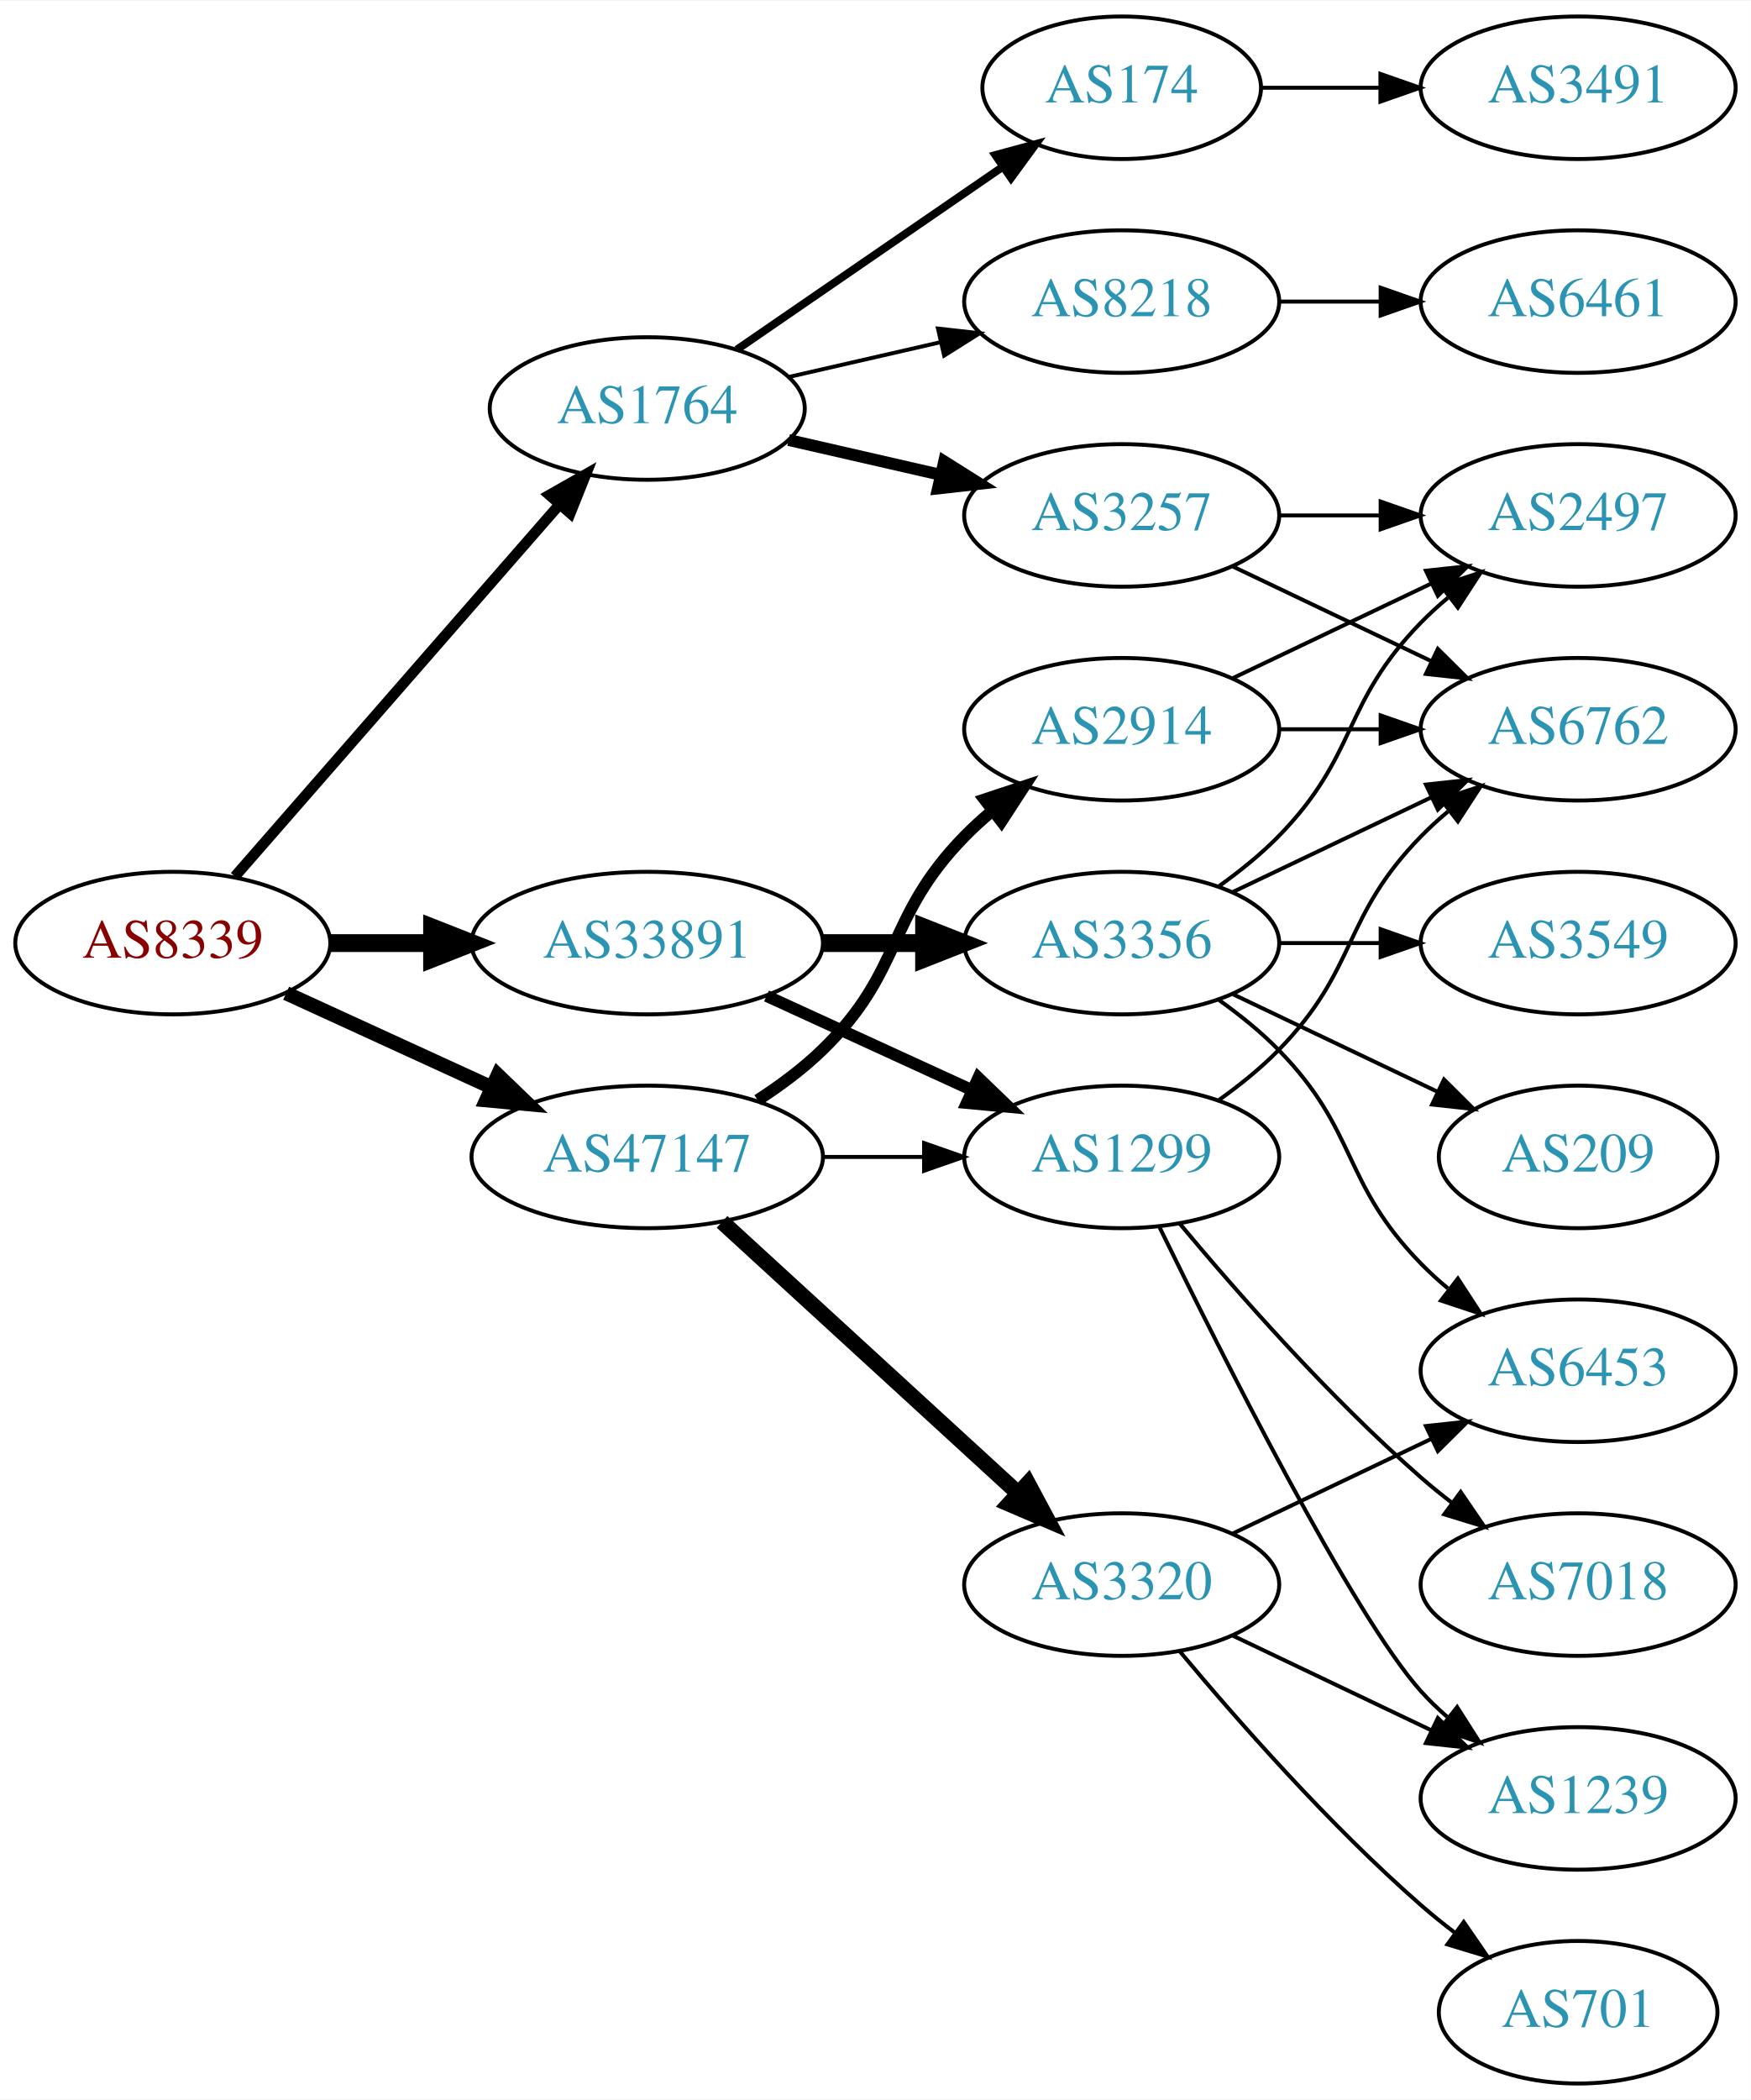
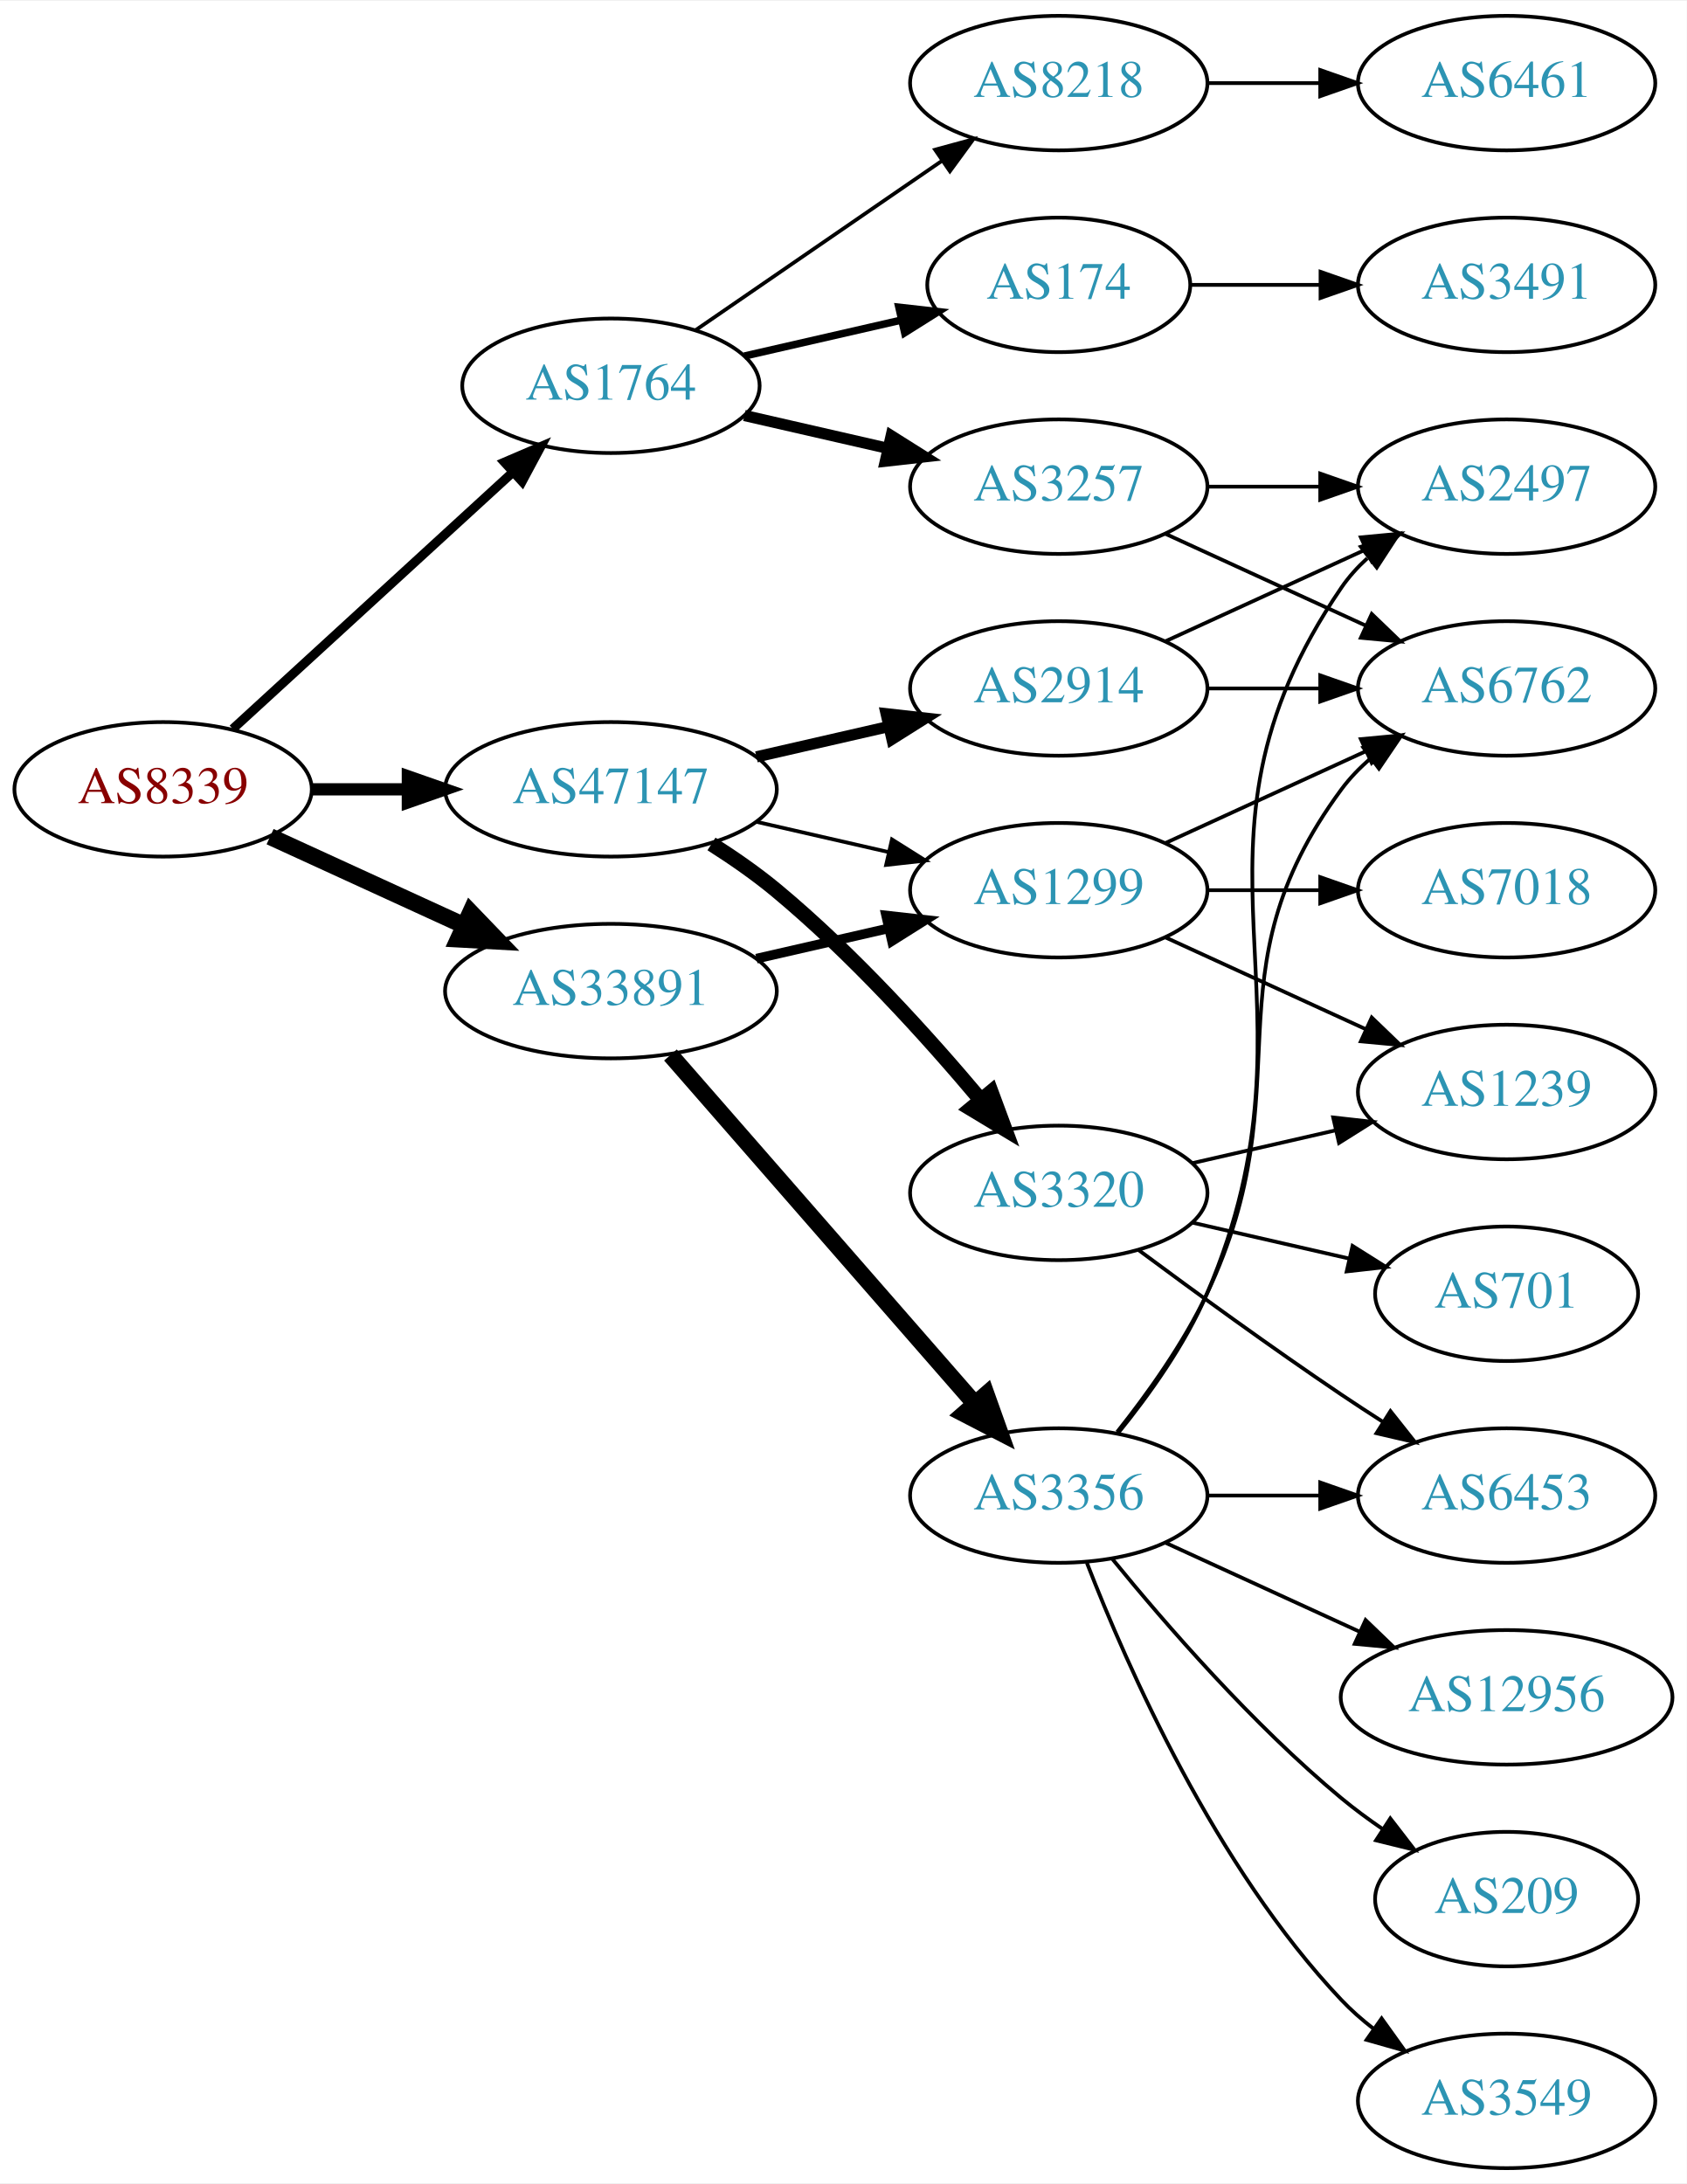
- <svg xmlns="http://www.w3.org/2000/svg" xmlns:xlink="http://www.w3.org/1999/xlink" width="442pt" height="530pt" viewBox="0.00 0.00 442.27 530.00">
-   <g id="graph0" class="graph" transform="scale(1 1) rotate(0) translate(4 526)">
-     <polygon fill="white" stroke="none" points="-4,4 -4,-526 438.271,-526 438.271,4 -4,4" />
+ <svg xmlns="http://www.w3.org/2000/svg" xmlns:xlink="http://www.w3.org/1999/xlink" width="451pt" height="584pt" viewBox="0.00 0.00 451.37 584.00">
+   <g id="graph0" class="graph" transform="scale(1 1) rotate(0) translate(4 580)">
+     <polygon fill="white" stroke="none" points="-4,4 -4,-580 447.37,-580 447.37,4 -4,4" />
    <g id="node1" class="node">
      <g id="a_node1">
        <a xlink:href="/asn/8339" xlink:title="AS8339 ~ kabelplus GmbH [AT]">
-           <ellipse fill="#ffffff" stroke="black" cx="39.647" cy="-288" rx="39.794" ry="18" />
-           <text text-anchor="middle" x="39.647" y="-284.3" font-family="Times,serif" font-size="14.00" fill="#880000">AS8339</text>
+           <ellipse fill="#ffffff" stroke="black" cx="39.647" cy="-369" rx="39.794" ry="18" />
+           <text text-anchor="middle" x="39.647" y="-365.3" font-family="Times,serif" font-size="14.00" fill="#880000">AS8339</text>
        </a>
      </g>
    </g>
    <g id="node2" class="node">
      <g id="a_node2">
        <a xlink:href="/asn/1764" xlink:title="AS1764 ~ NEXTLAYER-AS [AT]">
-           <ellipse fill="#ffffff" stroke="black" cx="159.489" cy="-423" rx="39.794" ry="18" />
-           <text text-anchor="middle" x="159.489" y="-419.3" font-family="Times,serif" font-size="14.00" fill="#2c94b3">AS1764</text>
+           <ellipse fill="#ffffff" stroke="black" cx="159.489" cy="-477" rx="39.794" ry="18" />
+           <text text-anchor="middle" x="159.489" y="-473.3" font-family="Times,serif" font-size="14.00" fill="#2c94b3">AS1764</text>
        </a>
      </g>
    </g>
    <g id="edge1" class="edge">
-       <path fill="none" stroke="black" stroke-width="2.7" d="M55.333,-304.825C75.91,-328.397 113.447,-371.4 137.12,-398.52" />
-       <polygon fill="black" stroke="black" stroke-width="2.7" points="134.775,-401.155 143.988,-406.387 140.048,-396.552 134.775,-401.155" />
+       <path fill="none" stroke="black" stroke-width="2.455" d="M58.289,-385.169C78.161,-403.382 110.624,-433.133 133.193,-453.817" />
+       <polygon fill="black" stroke="black" stroke-width="2.455" points="130.989,-456.545 140.726,-460.721 135.719,-451.384 130.989,-456.545" />
    </g>
    <g id="node3" class="node">
      <g id="a_node3">
        <a xlink:href="/asn/33891" xlink:title="AS33891 ~ CORE-BACKBONE GMBH GLOBAL NETWORK [DE]">
-           <ellipse fill="#ffffff" stroke="black" cx="159.489" cy="-288" rx="44.393" ry="18" />
-           <text text-anchor="middle" x="159.489" y="-284.3" font-family="Times,serif" font-size="14.00" fill="#2c94b3">AS33891</text>
+           <ellipse fill="#ffffff" stroke="black" cx="159.489" cy="-315" rx="44.393" ry="18" />
+           <text text-anchor="middle" x="159.489" y="-311.3" font-family="Times,serif" font-size="14.00" fill="#2c94b3">AS33891</text>
        </a>
      </g>
    </g>
    <g id="edge2" class="edge">
-       <path fill="none" stroke="black" stroke-width="4.5" d="M79.559,-288C87.662,-288 96.337,-288 104.863,-288" />
-       <polygon fill="black" stroke="black" stroke-width="4.5" points="105.141,-291.938 115.141,-288 105.141,-284.063 105.141,-291.938" />
+       <path fill="none" stroke="black" stroke-width="4.5" d="M68.275,-356.339C83.773,-349.238 103.34,-340.272 120.286,-332.506" />
+       <polygon fill="black" stroke="black" stroke-width="4.5" points="121.938,-336.08 129.389,-328.335 118.658,-328.921 121.938,-336.08" />
    </g>
    <g id="node4" class="node">
      <g id="a_node4">
        <a xlink:href="/asn/47147" xlink:title="AS47147 ~ ANEXIA Internetdienstleistungs GmbH [AT]">
-           <ellipse fill="#ffffff" stroke="black" cx="159.489" cy="-234" rx="44.393" ry="18" />
-           <text text-anchor="middle" x="159.489" y="-230.3" font-family="Times,serif" font-size="14.00" fill="#2c94b3">AS47147</text>
+           <ellipse fill="#ffffff" stroke="black" cx="159.489" cy="-369" rx="44.393" ry="18" />
+           <text text-anchor="middle" x="159.489" y="-365.3" font-family="Times,serif" font-size="14.00" fill="#2c94b3">AS47147</text>
        </a>
      </g>
    </g>
    <g id="edge3" class="edge">
-       <path fill="none" stroke="black" stroke-width="3.6" d="M68.275,-275.339C83.773,-268.238 103.34,-259.272 120.286,-251.506" />
-       <polygon fill="black" stroke="black" stroke-width="3.6" points="121.756,-254.683 129.389,-247.335 118.84,-248.319 121.756,-254.683" />
+       <path fill="none" stroke="black" stroke-width="3.273" d="M79.559,-369C87.662,-369 96.337,-369 104.863,-369" />
+       <polygon fill="black" stroke="black" stroke-width="3.273" points="105.141,-372.5 115.141,-369 105.141,-365.5 105.141,-372.5" />
    </g>
    <g id="node5" class="node">
      <g id="a_node5">
-         <a xlink:href="/asn/8218" xlink:title="AS8218 ~ legacy Neotelecoms [FR]">
-           <ellipse fill="#ffffff" stroke="black" cx="279.332" cy="-450" rx="39.794" ry="18" />
-           <text text-anchor="middle" x="279.332" y="-446.3" font-family="Times,serif" font-size="14.00" fill="#2c94b3">AS8218</text>
+         <a xlink:href="/asn/174" xlink:title="AS174 ~ Cogent Communications [US]">
+           <ellipse fill="#ffffff" stroke="black" cx="279.332" cy="-504" rx="35.194" ry="18" />
+           <text text-anchor="middle" x="279.332" y="-500.3" font-family="Times,serif" font-size="14.00" fill="#2c94b3">AS174</text>
        </a>
      </g>
    </g>
    <g id="edge4" class="edge">
-       <path fill="none" stroke="black" d="M195.208,-430.955C207.208,-433.704 220.829,-436.825 233.522,-439.733" />
-       <polygon fill="black" stroke="black" points="232.924,-443.187 243.453,-442.009 234.488,-436.364 232.924,-443.187" />
+       <path fill="none" stroke="black" stroke-width="2" d="M195.208,-484.955C208.301,-487.955 223.323,-491.396 236.964,-494.522" />
+       <polygon fill="black" stroke="black" stroke-width="2" points="236.542,-498.016 247.071,-496.838 238.105,-491.193 236.542,-498.016" />
    </g>
    <g id="node6" class="node">
      <g id="a_node6">
        <a xlink:href="/asn/3257" xlink:title="AS3257 ~ GTT [DE]">
-           <ellipse fill="#ffffff" stroke="black" cx="279.332" cy="-396" rx="39.794" ry="18" />
-           <text text-anchor="middle" x="279.332" y="-392.3" font-family="Times,serif" font-size="14.00" fill="#2c94b3">AS3257</text>
+           <ellipse fill="#ffffff" stroke="black" cx="279.332" cy="-450" rx="39.794" ry="18" />
+           <text text-anchor="middle" x="279.332" y="-446.3" font-family="Times,serif" font-size="14.00" fill="#2c94b3">AS3257</text>
        </a>
      </g>
    </g>
    <g id="edge5" class="edge">
-       <path fill="none" stroke="black" stroke-width="3" d="M195.208,-415.045C207.208,-412.296 220.829,-409.175 233.522,-406.267" />
-       <polygon fill="black" stroke="black" stroke-width="3" points="234.488,-409.636 243.453,-403.991 232.924,-402.813 234.488,-409.636" />
+       <path fill="none" stroke="black" stroke-width="3" d="M195.208,-469.045C207.208,-466.296 220.829,-463.175 233.522,-460.267" />
+       <polygon fill="black" stroke="black" stroke-width="3" points="234.488,-463.636 243.453,-457.991 232.924,-456.813 234.488,-463.636" />
    </g>
    <g id="node7" class="node">
      <g id="a_node7">
-         <a xlink:href="/asn/174" xlink:title="AS174 ~ Cogent Communications [US]">
-           <ellipse fill="#ffffff" stroke="black" cx="279.332" cy="-504" rx="35.194" ry="18" />
-           <text text-anchor="middle" x="279.332" y="-500.3" font-family="Times,serif" font-size="14.00" fill="#2c94b3">AS174</text>
+         <a xlink:href="/asn/8218" xlink:title="AS8218 ~ legacy Neotelecoms [FR]">
+           <ellipse fill="#ffffff" stroke="black" cx="279.332" cy="-558" rx="39.794" ry="18" />
+           <text text-anchor="middle" x="279.332" y="-554.3" font-family="Times,serif" font-size="14.00" fill="#2c94b3">AS8218</text>
        </a>
      </g>
    </g>
    <g id="edge6" class="edge">
-       <path fill="none" stroke="black" stroke-width="2" d="M182.103,-437.857C200.941,-450.805 228.42,-469.693 249.196,-483.973" />
-       <polygon fill="black" stroke="black" stroke-width="2" points="247.421,-487.001 257.645,-489.781 251.386,-481.232 247.421,-487.001" />
+       <path fill="none" stroke="black" d="M182.103,-491.857C200.592,-504.565 227.405,-522.995 248.035,-537.175" />
+       <polygon fill="black" stroke="black" points="246.232,-540.183 256.455,-542.963 250.197,-534.414 246.232,-540.183" />
    </g>
    <g id="node12" class="node">
      <g id="a_node12">
-         <a xlink:href="/asn/3356" xlink:title="AS3356 ~ Level 3 Parent, LLC [US]">
-           <ellipse fill="#ffffff" stroke="black" cx="279.332" cy="-288" rx="39.794" ry="18" />
-           <text text-anchor="middle" x="279.332" y="-284.3" font-family="Times,serif" font-size="14.00" fill="#2c94b3">AS3356</text>
+         <a xlink:href="/asn/1299" xlink:title="AS1299 ~ Telia Carrier [EU]">
+           <ellipse fill="#ffffff" stroke="black" cx="279.332" cy="-342" rx="39.794" ry="18" />
+           <text text-anchor="middle" x="279.332" y="-338.3" font-family="Times,serif" font-size="14.00" fill="#2c94b3">AS1299</text>
        </a>
      </g>
    </g>
    <g id="edge11" class="edge">
-       <path fill="none" stroke="black" stroke-width="4.5" d="M203.7,-288C212.013,-288 220.775,-288 229.258,-288" />
-       <polygon fill="black" stroke="black" stroke-width="4.5" points="229.416,-291.938 239.416,-288 229.416,-284.063 229.416,-291.938" />
+       <path fill="none" stroke="black" stroke-width="2.571" d="M198.424,-323.692C209.664,-326.267 222.077,-329.111 233.7,-331.774" />
+       <polygon fill="black" stroke="black" stroke-width="2.571" points="233.133,-335.235 243.662,-334.057 234.696,-328.412 233.133,-335.235" />
    </g>
    <g id="node13" class="node">
      <g id="a_node13">
-         <a xlink:href="/asn/1299" xlink:title="AS1299 ~ Telia Carrier [EU]">
-           <ellipse fill="#ffffff" stroke="black" cx="279.332" cy="-234" rx="39.794" ry="18" />
-           <text text-anchor="middle" x="279.332" y="-230.3" font-family="Times,serif" font-size="14.00" fill="#2c94b3">AS1299</text>
+         <a xlink:href="/asn/3356" xlink:title="AS3356 ~ Level 3 Parent, LLC [US]">
+           <ellipse fill="#ffffff" stroke="black" cx="279.332" cy="-180" rx="39.794" ry="18" />
+           <text text-anchor="middle" x="279.332" y="-176.3" font-family="Times,serif" font-size="14.00" fill="#2c94b3">AS3356</text>
        </a>
      </g>
    </g>
    <g id="edge12" class="edge">
-       <path fill="none" stroke="black" stroke-width="3" d="M189.619,-274.652C205.23,-267.498 224.628,-258.609 241.3,-250.97" />
-       <polygon fill="black" stroke="black" stroke-width="3" points="243.119,-253.986 250.752,-246.638 240.203,-247.622 243.119,-253.986" />
-     </g>
-     <g id="edge22" class="edge">
-       <path fill="none" stroke="black" d="M203.7,-234C212.013,-234 220.775,-234 229.258,-234" />
-       <polygon fill="black" stroke="black" points="229.416,-237.5 239.416,-234 229.416,-230.5 229.416,-237.5" />
-     </g>
-     <g id="node19" class="node">
-       <g id="a_node19">
-         <a xlink:href="/asn/2914" xlink:title="AS2914 ~ NTT America, Inc. [US]">
-           <ellipse fill="#ffffff" stroke="black" cx="279.332" cy="-342" rx="39.794" ry="18" />
-           <text text-anchor="middle" x="279.332" y="-338.3" font-family="Times,serif" font-size="14.00" fill="#2c94b3">AS2914</text>
-         </a>
-       </g>
-     </g>
-     <g id="edge21" class="edge">
-       <path fill="none" stroke="black" stroke-width="3" d="M187.373,-248.329C193.097,-252.036 198.863,-256.318 203.685,-261 224.378,-281.094 219.513,-294.383 239.685,-315 241.778,-317.139 244.061,-319.218 246.438,-321.21" />
-       <polygon fill="black" stroke="black" stroke-width="3" points="244.681,-324.275 254.738,-327.611 248.956,-318.732 244.681,-324.275" />
+       <path fill="none" stroke="black" stroke-width="4.5" d="M175.414,-297.902C195.956,-274.369 233.075,-231.845 256.672,-204.813" />
+       <polygon fill="black" stroke="black" stroke-width="4.5" points="259.918,-207.082 263.528,-196.959 253.985,-201.903 259.918,-207.082" />
+     </g>
+     <g id="edge23" class="edge">
+       <path fill="none" stroke="black" d="M198.424,-360.308C209.664,-357.733 222.077,-354.889 233.7,-352.226" />
+       <polygon fill="black" stroke="black" points="234.696,-355.588 243.662,-349.943 233.133,-348.765 234.696,-355.588" />
    </g>
    <g id="node20" class="node">
      <g id="a_node20">
+         <a xlink:href="/asn/2914" xlink:title="AS2914 ~ NTT America, Inc. [US]">
+           <ellipse fill="#ffffff" stroke="black" cx="279.332" cy="-396" rx="39.794" ry="18" />
+           <text text-anchor="middle" x="279.332" y="-392.3" font-family="Times,serif" font-size="14.00" fill="#2c94b3">AS2914</text>
+         </a>
+       </g>
+     </g>
+     <g id="edge22" class="edge">
+       <path fill="none" stroke="black" stroke-width="3" d="M198.424,-377.692C209.664,-380.267 222.077,-383.111 233.7,-385.774" />
+       <polygon fill="black" stroke="black" stroke-width="3" points="233.133,-389.235 243.662,-388.057 234.696,-382.412 233.133,-389.235" />
+     </g>
+     <g id="node21" class="node">
+       <g id="a_node21">
        <a xlink:href="/asn/3320" xlink:title="AS3320 ~ DTAG [DE]">
-           <ellipse fill="#ffffff" stroke="black" cx="279.332" cy="-126" rx="39.794" ry="18" />
-           <text text-anchor="middle" x="279.332" y="-122.3" font-family="Times,serif" font-size="14.00" fill="#2c94b3">AS3320</text>
-         </a>
-       </g>
-     </g>
-     <g id="edge23" class="edge">
-       <path fill="none" stroke="black" stroke-width="4" d="M178.387,-217.597C198.315,-199.333 230.672,-169.678 253.15,-149.079" />
-       <polygon fill="black" stroke="black" stroke-width="4" points="255.644,-151.54 260.652,-142.203 250.914,-146.38 255.644,-151.54" />
+           <ellipse fill="#ffffff" stroke="black" cx="279.332" cy="-261" rx="39.794" ry="18" />
+           <text text-anchor="middle" x="279.332" y="-257.3" font-family="Times,serif" font-size="14.00" fill="#2c94b3">AS3320</text>
+         </a>
+       </g>
+     </g>
+     <g id="edge24" class="edge">
+       <path fill="none" stroke="black" stroke-width="4" d="M186.398,-354.379C192.291,-350.631 198.376,-346.404 203.685,-342 224.051,-325.109 244.207,-302.815 258.431,-285.893" />
+       <polygon fill="black" stroke="black" stroke-width="4" points="261.231,-287.999 264.913,-278.065 255.839,-283.535 261.231,-287.999" />
+     </g>
+     <g id="node11" class="node">
+       <g id="a_node11">
+         <a xlink:href="/asn/3491" xlink:title="AS3491 ~ PCCW Global, Inc. [US]">
+           <ellipse fill="#ffffff" stroke="black" cx="399.174" cy="-504" rx="39.794" ry="18" />
+           <text text-anchor="middle" x="399.174" y="-500.3" font-family="Times,serif" font-size="14.00" fill="#2c94b3">AS3491</text>
+         </a>
+       </g>
+     </g>
+     <g id="edge10" class="edge">
+       <path fill="none" stroke="black" d="M314.733,-504C325.557,-504 337.725,-504 349.352,-504" />
+       <polygon fill="black" stroke="black" points="349.383,-507.5 359.383,-504 349.383,-500.5 349.383,-507.5" />
+     </g>
+     <g id="node9" class="node">
+       <g id="a_node9">
+         <a xlink:href="/asn/2497" xlink:title="AS2497 ~ Internet Initiative Japan Inc. [JP]">
+           <ellipse fill="#ffffff" stroke="black" cx="399.174" cy="-450" rx="39.794" ry="18" />
+           <text text-anchor="middle" x="399.174" y="-446.3" font-family="Times,serif" font-size="14.00" fill="#2c94b3">AS2497</text>
+         </a>
+       </g>
+     </g>
+     <g id="edge8" class="edge">
+       <path fill="none" stroke="black" d="M319.244,-450C328.798,-450 339.147,-450 349.11,-450" />
+       <polygon fill="black" stroke="black" points="349.302,-453.5 359.302,-450 349.302,-446.5 349.302,-453.5" />
+     </g>
+     <g id="node10" class="node">
+       <g id="a_node10">
+         <a xlink:href="/asn/6762" xlink:title="AS6762 ~ TELECOM ITALIA SPARKLE S.p.A. [IT]">
+           <ellipse fill="#ffffff" stroke="black" cx="399.174" cy="-396" rx="39.794" ry="18" />
+           <text text-anchor="middle" x="399.174" y="-392.3" font-family="Times,serif" font-size="14.00" fill="#2c94b3">AS6762</text>
+         </a>
+       </g>
+     </g>
+     <g id="edge9" class="edge">
+       <path fill="none" stroke="black" d="M307.96,-437.339C323.917,-430.027 344.188,-420.739 361.471,-412.819" />
+       <polygon fill="black" stroke="black" points="363.085,-415.929 370.718,-408.581 360.169,-409.565 363.085,-415.929" />
    </g>
    <g id="node8" class="node">
      <g id="a_node8">
        <a xlink:href="/asn/6461" xlink:title="AS6461 ~ Zayo Bandwidth [US]">
-           <ellipse fill="#ffffff" stroke="black" cx="394.625" cy="-450" rx="39.794" ry="18" />
-           <text text-anchor="middle" x="394.625" y="-446.3" font-family="Times,serif" font-size="14.00" fill="#2c94b3">AS6461</text>
+           <ellipse fill="#ffffff" stroke="black" cx="399.174" cy="-558" rx="39.794" ry="18" />
+           <text text-anchor="middle" x="399.174" y="-554.3" font-family="Times,serif" font-size="14.00" fill="#2c94b3">AS6461</text>
        </a>
      </g>
    </g>
    <g id="edge7" class="edge">
-       <path fill="none" stroke="black" d="M319.004,-450C327.207,-450 335.971,-450 344.503,-450" />
-       <polygon fill="black" stroke="black" points="344.742,-453.5 354.742,-450 344.742,-446.5 344.742,-453.5" />
-     </g>
-     <g id="node9" class="node">
-       <g id="a_node9">
-         <a xlink:href="/asn/6762" xlink:title="AS6762 ~ TELECOM ITALIA SPARKLE S.p.A. [IT]">
-           <ellipse fill="#ffffff" stroke="black" cx="394.625" cy="-342" rx="39.794" ry="18" />
-           <text text-anchor="middle" x="394.625" y="-338.3" font-family="Times,serif" font-size="14.00" fill="#2c94b3">AS6762</text>
-         </a>
-       </g>
-     </g>
-     <g id="edge8" class="edge">
-       <path fill="none" stroke="black" d="M307.468,-383.066C322.462,-375.919 341.283,-366.948 357.506,-359.215" />
-       <polygon fill="black" stroke="black" points="359.188,-362.291 366.71,-354.829 356.177,-355.972 359.188,-362.291" />
-     </g>
-     <g id="node10" class="node">
-       <g id="a_node10">
-         <a xlink:href="/asn/2497" xlink:title="AS2497 ~ Internet Initiative Japan Inc. [JP]">
-           <ellipse fill="#ffffff" stroke="black" cx="394.625" cy="-396" rx="39.794" ry="18" />
-           <text text-anchor="middle" x="394.625" y="-392.3" font-family="Times,serif" font-size="14.00" fill="#2c94b3">AS2497</text>
-         </a>
-       </g>
-     </g>
-     <g id="edge9" class="edge">
-       <path fill="none" stroke="black" d="M319.004,-396C327.207,-396 335.971,-396 344.503,-396" />
-       <polygon fill="black" stroke="black" points="344.742,-399.5 354.742,-396 344.742,-392.5 344.742,-399.5" />
-     </g>
-     <g id="node11" class="node">
-       <g id="a_node11">
-         <a xlink:href="/asn/3491" xlink:title="AS3491 ~ PCCW Global, Inc. [US]">
-           <ellipse fill="#ffffff" stroke="black" cx="394.625" cy="-504" rx="39.794" ry="18" />
-           <text text-anchor="middle" x="394.625" y="-500.3" font-family="Times,serif" font-size="14.00" fill="#2c94b3">AS3491</text>
-         </a>
-       </g>
-     </g>
-     <g id="edge10" class="edge">
-       <path fill="none" stroke="black" d="M314.631,-504C324.008,-504 334.358,-504 344.393,-504" />
-       <polygon fill="black" stroke="black" points="344.681,-507.5 354.681,-504 344.681,-500.5 344.681,-507.5" />
-     </g>
-     <g id="edge13" class="edge">
-       <path fill="none" stroke="black" d="M307.468,-300.934C322.462,-308.081 341.283,-317.052 357.506,-324.785" />
-       <polygon fill="black" stroke="black" points="356.177,-328.028 366.71,-329.171 359.188,-321.709 356.177,-328.028" />
-     </g>
-     <g id="edge17" class="edge">
-       <path fill="none" stroke="black" d="M303.926,-302.389C309.182,-306.148 314.513,-310.437 318.978,-315 339.151,-335.617 334.806,-348.383 354.978,-369 357.071,-371.139 359.354,-373.218 361.731,-375.21" />
-       <polygon fill="black" stroke="black" points="359.974,-378.275 370.031,-381.611 364.249,-372.732 359.974,-378.275" />
+       <path fill="none" stroke="black" d="M319.244,-558C328.798,-558 339.147,-558 349.11,-558" />
+       <polygon fill="black" stroke="black" points="349.302,-561.5 359.302,-558 349.302,-554.5 349.302,-561.5" />
+     </g>
+     <g id="edge14" class="edge">
+       <path fill="none" stroke="black" d="M307.96,-354.661C323.917,-361.973 344.188,-371.261 361.471,-379.181" />
+       <polygon fill="black" stroke="black" points="360.169,-382.435 370.718,-383.419 363.085,-376.071 360.169,-382.435" />
    </g>
    <g id="node14" class="node">
      <g id="a_node14">
-         <a xlink:href="/asn/3549" xlink:title="AS3549 ~ Level 3 Parent, LLC [US]">
-           <ellipse fill="#ffffff" stroke="black" cx="394.625" cy="-288" rx="39.794" ry="18" />
-           <text text-anchor="middle" x="394.625" y="-284.3" font-family="Times,serif" font-size="14.00" fill="#2c94b3">AS3549</text>
-         </a>
-       </g>
-     </g>
-     <g id="edge14" class="edge">
-       <path fill="none" stroke="black" d="M319.004,-288C327.207,-288 335.971,-288 344.503,-288" />
-       <polygon fill="black" stroke="black" points="344.742,-291.5 354.742,-288 344.742,-284.5 344.742,-291.5" />
+         <a xlink:href="/asn/7018" xlink:title="AS7018 ~ AT&amp;T Services, Inc. [US]">
+           <ellipse fill="#ffffff" stroke="black" cx="399.174" cy="-342" rx="39.794" ry="18" />
+           <text text-anchor="middle" x="399.174" y="-338.3" font-family="Times,serif" font-size="14.00" fill="#2c94b3">AS7018</text>
+         </a>
+       </g>
+     </g>
+     <g id="edge13" class="edge">
+       <path fill="none" stroke="black" d="M319.244,-342C328.798,-342 339.147,-342 349.11,-342" />
+       <polygon fill="black" stroke="black" points="349.302,-345.5 359.302,-342 349.302,-338.5 349.302,-345.5" />
    </g>
    <g id="node15" class="node">
      <g id="a_node15">
-         <a xlink:href="/asn/6453" xlink:title="AS6453 ~ TATA COMMUNICATIONS (AMERICA) INC [US]">
-           <ellipse fill="#ffffff" stroke="black" cx="394.625" cy="-180" rx="39.794" ry="18" />
-           <text text-anchor="middle" x="394.625" y="-176.3" font-family="Times,serif" font-size="14.00" fill="#2c94b3">AS6453</text>
+         <a xlink:href="/asn/1239" xlink:title="AS1239 ~ Sprint [US]">
+           <ellipse fill="#ffffff" stroke="black" cx="399.174" cy="-288" rx="39.794" ry="18" />
+           <text text-anchor="middle" x="399.174" y="-284.3" font-family="Times,serif" font-size="14.00" fill="#2c94b3">AS1239</text>
        </a>
      </g>
    </g>
    <g id="edge15" class="edge">
-       <path fill="none" stroke="black" d="M303.926,-273.611C309.182,-269.852 314.513,-265.563 318.978,-261 339.151,-240.383 334.806,-227.617 354.978,-207 357.071,-204.861 359.354,-202.782 361.731,-200.79" />
-       <polygon fill="black" stroke="black" points="364.249,-203.268 370.031,-194.389 359.974,-197.725 364.249,-203.268" />
+       <path fill="none" stroke="black" d="M307.96,-329.339C323.917,-322.027 344.188,-312.739 361.471,-304.819" />
+       <polygon fill="black" stroke="black" points="363.085,-307.929 370.718,-300.581 360.169,-301.565 363.085,-307.929" />
+     </g>
+     <g id="edge18" class="edge">
+       <path fill="none" stroke="black" d="M295.297,-196.827C303.506,-206.935 313.168,-220.435 318.978,-234 352.647,-312.603 306.682,-352.434 354.978,-423 356.926,-425.846 359.283,-428.452 361.879,-430.824" />
+       <polygon fill="black" stroke="black" points="360.158,-433.917 370.215,-437.249 364.431,-428.372 360.158,-433.917" />
+     </g>
+     <g id="edge17" class="edge">
+       <path fill="none" stroke="black" d="M294.932,-196.991C303.019,-207.155 312.681,-220.655 318.978,-234 345.477,-290.159 318.075,-319.059 354.978,-369 357.212,-372.023 359.894,-374.786 362.815,-377.293" />
+       <polygon fill="black" stroke="black" points="360.841,-380.186 370.959,-383.331 365.01,-374.563 360.841,-380.186" />
    </g>
    <g id="node16" class="node">
      <g id="a_node16">
-         <a xlink:href="/asn/209" xlink:title="AS209 ~ CenturyLink Communications, LLC [US]">
-           <ellipse fill="#ffffff" stroke="black" cx="394.625" cy="-234" rx="35.194" ry="18" />
-           <text text-anchor="middle" x="394.625" y="-230.3" font-family="Times,serif" font-size="14.00" fill="#2c94b3">AS209</text>
+         <a xlink:href="/asn/3549" xlink:title="AS3549 ~ Level 3 Parent, LLC [US]">
+           <ellipse fill="#ffffff" stroke="black" cx="399.174" cy="-18" rx="39.794" ry="18" />
+           <text text-anchor="middle" x="399.174" y="-14.3" font-family="Times,serif" font-size="14.00" fill="#2c94b3">AS3549</text>
        </a>
      </g>
    </g>
    <g id="edge16" class="edge">
-       <path fill="none" stroke="black" d="M307.468,-275.066C322.9,-267.71 342.385,-258.423 358.92,-250.541" />
-       <polygon fill="black" stroke="black" points="360.741,-253.551 368.262,-246.089 357.729,-247.232 360.741,-253.551" />
-     </g>
-     <g id="edge19" class="edge">
-       <path fill="none" stroke="black" d="M303.926,-248.389C309.182,-252.148 314.513,-256.437 318.978,-261 339.151,-281.617 334.806,-294.383 354.978,-315 357.071,-317.139 359.354,-319.218 361.731,-321.21" />
-       <polygon fill="black" stroke="black" points="359.974,-324.275 370.031,-327.611 364.249,-318.732 359.974,-324.275" />
+       <path fill="none" stroke="black" d="M286.855,-162.006C297.605,-134.272 321.262,-80.571 354.978,-45 357.564,-42.272 360.481,-39.706 363.55,-37.323" />
+       <polygon fill="black" stroke="black" points="365.728,-40.069 371.898,-31.457 361.704,-34.342 365.728,-40.069" />
    </g>
    <g id="node17" class="node">
      <g id="a_node17">
-         <a xlink:href="/asn/7018" xlink:title="AS7018 ~ AT&amp;T Services, Inc. [US]">
-           <ellipse fill="#ffffff" stroke="black" cx="394.625" cy="-126" rx="39.794" ry="18" />
-           <text text-anchor="middle" x="394.625" y="-122.3" font-family="Times,serif" font-size="14.00" fill="#2c94b3">AS7018</text>
-         </a>
-       </g>
-     </g>
-     <g id="edge18" class="edge">
-       <path fill="none" stroke="black" d="M293.962,-217.183C308.244,-200.071 331.791,-173.255 354.978,-153 357.444,-150.846 360.082,-148.706 362.78,-146.628" />
-       <polygon fill="black" stroke="black" points="364.953,-149.375 370.934,-140.63 360.805,-143.736 364.953,-149.375" />
+         <a xlink:href="/asn/209" xlink:title="AS209 ~ CenturyLink Communications, LLC [US]">
+           <ellipse fill="#ffffff" stroke="black" cx="399.174" cy="-72" rx="35.194" ry="18" />
+           <text text-anchor="middle" x="399.174" y="-68.3" font-family="Times,serif" font-size="14.00" fill="#2c94b3">AS209</text>
+         </a>
+       </g>
+     </g>
+     <g id="edge19" class="edge">
+       <path fill="none" stroke="black" d="M293.751,-162.935C307.865,-145.625 331.28,-118.655 354.978,-99 358.441,-96.128 362.234,-93.331 366.088,-90.692" />
+       <polygon fill="black" stroke="black" points="368.05,-93.592 374.521,-85.203 364.231,-87.725 368.05,-93.592" />
    </g>
    <g id="node18" class="node">
      <g id="a_node18">
-         <a xlink:href="/asn/1239" xlink:title="AS1239 ~ Sprint [US]">
-           <ellipse fill="#ffffff" stroke="black" cx="394.625" cy="-72" rx="39.794" ry="18" />
-           <text text-anchor="middle" x="394.625" y="-68.3" font-family="Times,serif" font-size="14.00" fill="#2c94b3">AS1239</text>
+         <a xlink:href="/asn/12956" xlink:title="AS12956 ~ TELXIUS [ES]">
+           <ellipse fill="#ffffff" stroke="black" cx="399.174" cy="-126" rx="44.393" ry="18" />
+           <text text-anchor="middle" x="399.174" y="-122.3" font-family="Times,serif" font-size="14.00" fill="#2c94b3">AS12956</text>
        </a>
      </g>
    </g>
    <g id="edge20" class="edge">
-       <path fill="none" stroke="black" d="M288.769,-216.489C304.388,-184.491 337.774,-118.107 354.978,-99 356.98,-96.776 359.199,-94.637 361.532,-92.603" />
-       <polygon fill="black" stroke="black" points="364.062,-95.065 369.751,-86.127 359.73,-89.567 364.062,-95.065" />
+       <path fill="none" stroke="black" d="M307.96,-167.339C323.458,-160.238 343.025,-151.272 359.971,-143.506" />
+       <polygon fill="black" stroke="black" points="361.441,-146.683 369.074,-139.335 358.525,-140.319 361.441,-146.683" />
+     </g>
+     <g id="node19" class="node">
+       <g id="a_node19">
+         <a xlink:href="/asn/6453" xlink:title="AS6453 ~ TATA COMMUNICATIONS (AMERICA) INC [US]">
+           <ellipse fill="#ffffff" stroke="black" cx="399.174" cy="-180" rx="39.794" ry="18" />
+           <text text-anchor="middle" x="399.174" y="-176.3" font-family="Times,serif" font-size="14.00" fill="#2c94b3">AS6453</text>
+         </a>
+       </g>
+     </g>
+     <g id="edge21" class="edge">
+       <path fill="none" stroke="black" d="M319.244,-180C328.798,-180 339.147,-180 349.11,-180" />
+       <polygon fill="black" stroke="black" points="349.302,-183.5 359.302,-180 349.302,-176.5 349.302,-183.5" />
+     </g>
+     <g id="edge25" class="edge">
+       <path fill="none" stroke="black" d="M307.96,-408.661C323.917,-415.973 344.188,-425.261 361.471,-433.181" />
+       <polygon fill="black" stroke="black" points="360.169,-436.435 370.718,-437.419 363.085,-430.071 360.169,-436.435" />
+     </g>
+     <g id="edge26" class="edge">
+       <path fill="none" stroke="black" d="M319.244,-396C328.798,-396 339.147,-396 349.11,-396" />
+       <polygon fill="black" stroke="black" points="349.302,-399.5 359.302,-396 349.302,-392.5 349.302,-399.5" />
+     </g>
+     <g id="edge28" class="edge">
+       <path fill="none" stroke="black" d="M315.051,-268.955C327.051,-271.704 340.672,-274.825 353.364,-277.733" />
+       <polygon fill="black" stroke="black" points="352.767,-281.187 363.296,-280.009 354.33,-274.364 352.767,-281.187" />
+     </g>
+     <g id="edge29" class="edge">
+       <path fill="none" stroke="black" d="M300.662,-245.723C315.524,-234.696 336.269,-219.593 354.978,-207 358.527,-204.611 362.277,-202.161 366.026,-199.758" />
+       <polygon fill="black" stroke="black" points="368.094,-202.591 374.674,-194.288 364.352,-196.675 368.094,-202.591" />
+     </g>
+     <g id="node22" class="node">
+       <g id="a_node22">
+         <a xlink:href="/asn/701" xlink:title="AS701 ~ UUNET [US]">
+           <ellipse fill="#ffffff" stroke="black" cx="399.174" cy="-234" rx="35.194" ry="18" />
+           <text text-anchor="middle" x="399.174" y="-230.3" font-family="Times,serif" font-size="14.00" fill="#2c94b3">AS701</text>
+         </a>
+       </g>
    </g>
    <g id="edge27" class="edge">
-       <path fill="none" stroke="black" d="M319.004,-342C327.207,-342 335.971,-342 344.503,-342" />
-       <polygon fill="black" stroke="black" points="344.742,-345.5 354.742,-342 344.742,-338.5 344.742,-345.5" />
-     </g>
-     <g id="edge28" class="edge">
-       <path fill="none" stroke="black" d="M307.468,-354.934C322.462,-362.081 341.283,-371.052 357.506,-378.785" />
-       <polygon fill="black" stroke="black" points="356.177,-382.028 366.71,-383.171 359.188,-375.709 356.177,-382.028" />
-     </g>
-     <g id="edge26" class="edge">
-       <path fill="none" stroke="black" d="M307.468,-138.934C322.462,-146.081 341.283,-155.052 357.506,-162.785" />
-       <polygon fill="black" stroke="black" points="356.177,-166.028 366.71,-167.171 359.188,-159.709 356.177,-166.028" />
-     </g>
-     <g id="edge25" class="edge">
-       <path fill="none" stroke="black" d="M307.468,-113.066C322.462,-105.919 341.283,-96.948 357.506,-89.215" />
-       <polygon fill="black" stroke="black" points="359.188,-92.291 366.71,-84.829 356.177,-85.972 359.188,-92.291" />
-     </g>
-     <g id="node21" class="node">
-       <g id="a_node21">
-         <a xlink:href="/asn/701" xlink:title="AS701 ~ UUNET [US]">
-           <ellipse fill="#ffffff" stroke="black" cx="394.625" cy="-18" rx="35.194" ry="18" />
-           <text text-anchor="middle" x="394.625" y="-14.3" font-family="Times,serif" font-size="14.00" fill="#2c94b3">AS701</text>
-         </a>
-       </g>
-     </g>
-     <g id="edge24" class="edge">
-       <path fill="none" stroke="black" d="M293.962,-109.183C308.244,-92.071 331.791,-65.255 354.978,-45 357.648,-42.668 360.521,-40.352 363.451,-38.114" />
-       <polygon fill="black" stroke="black" points="365.729,-40.784 371.742,-32.061 361.602,-35.13 365.729,-40.784" />
+       <path fill="none" stroke="black" d="M315.051,-253.045C328.143,-250.045 343.166,-246.604 356.806,-243.478" />
+       <polygon fill="black" stroke="black" points="357.948,-246.807 366.914,-241.162 356.384,-239.984 357.948,-246.807" />
    </g>
  </g>
</svg>
